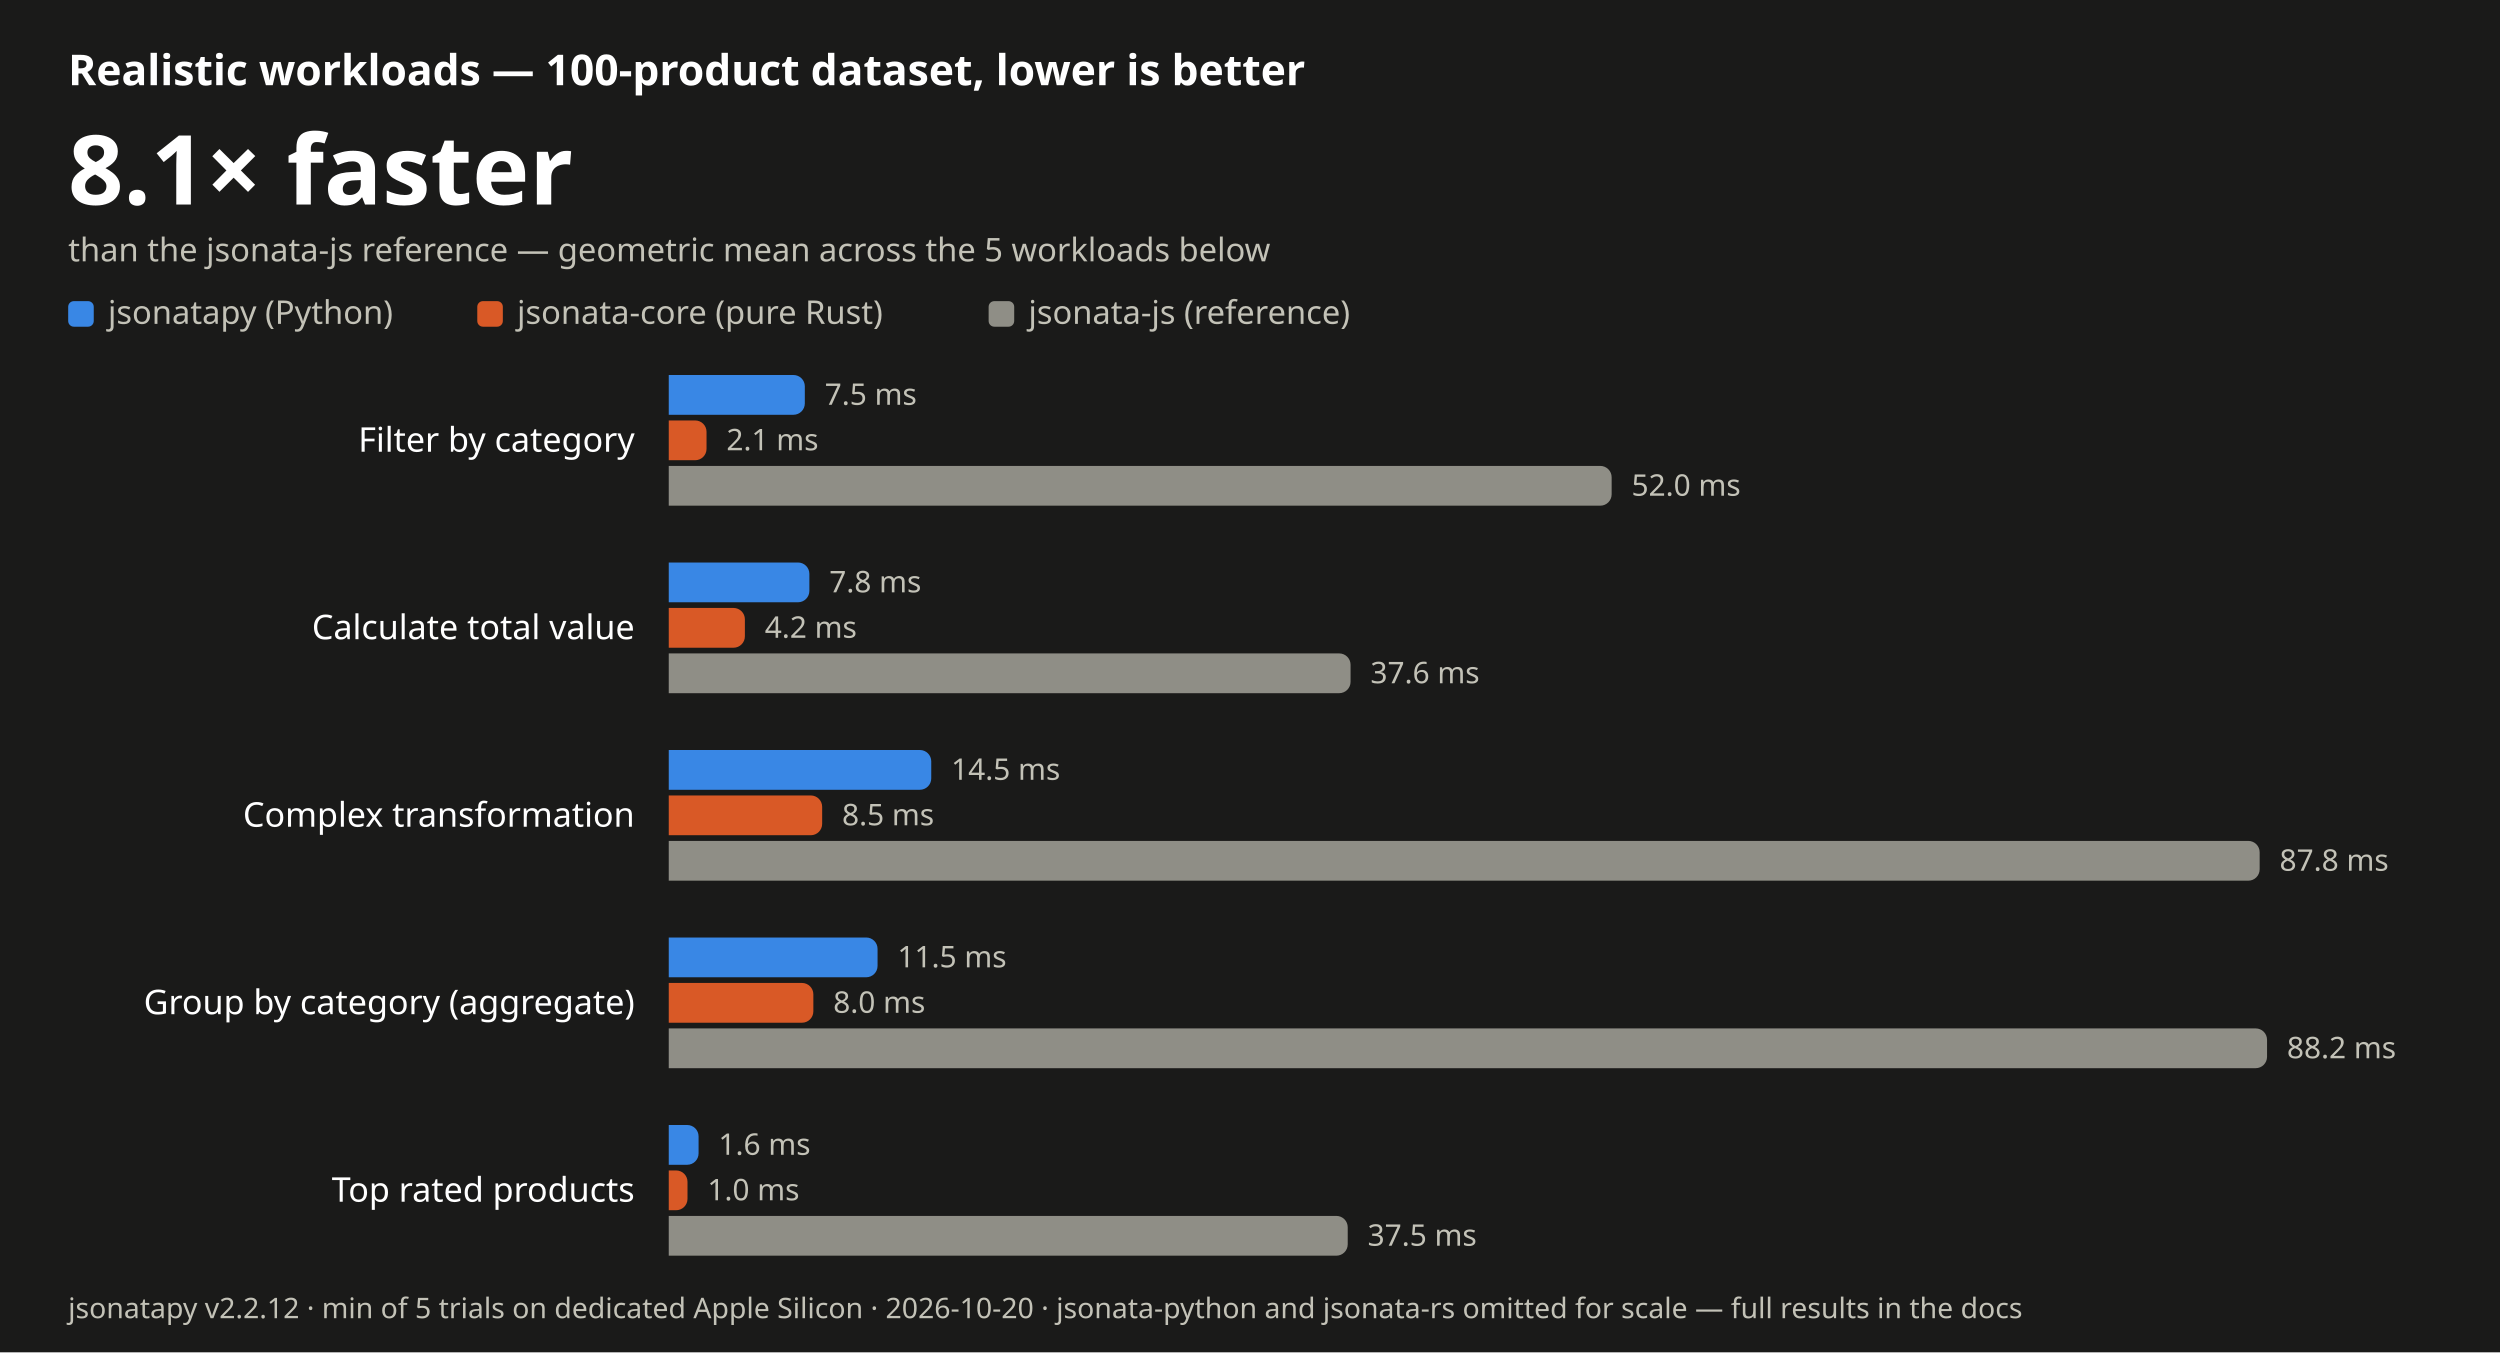
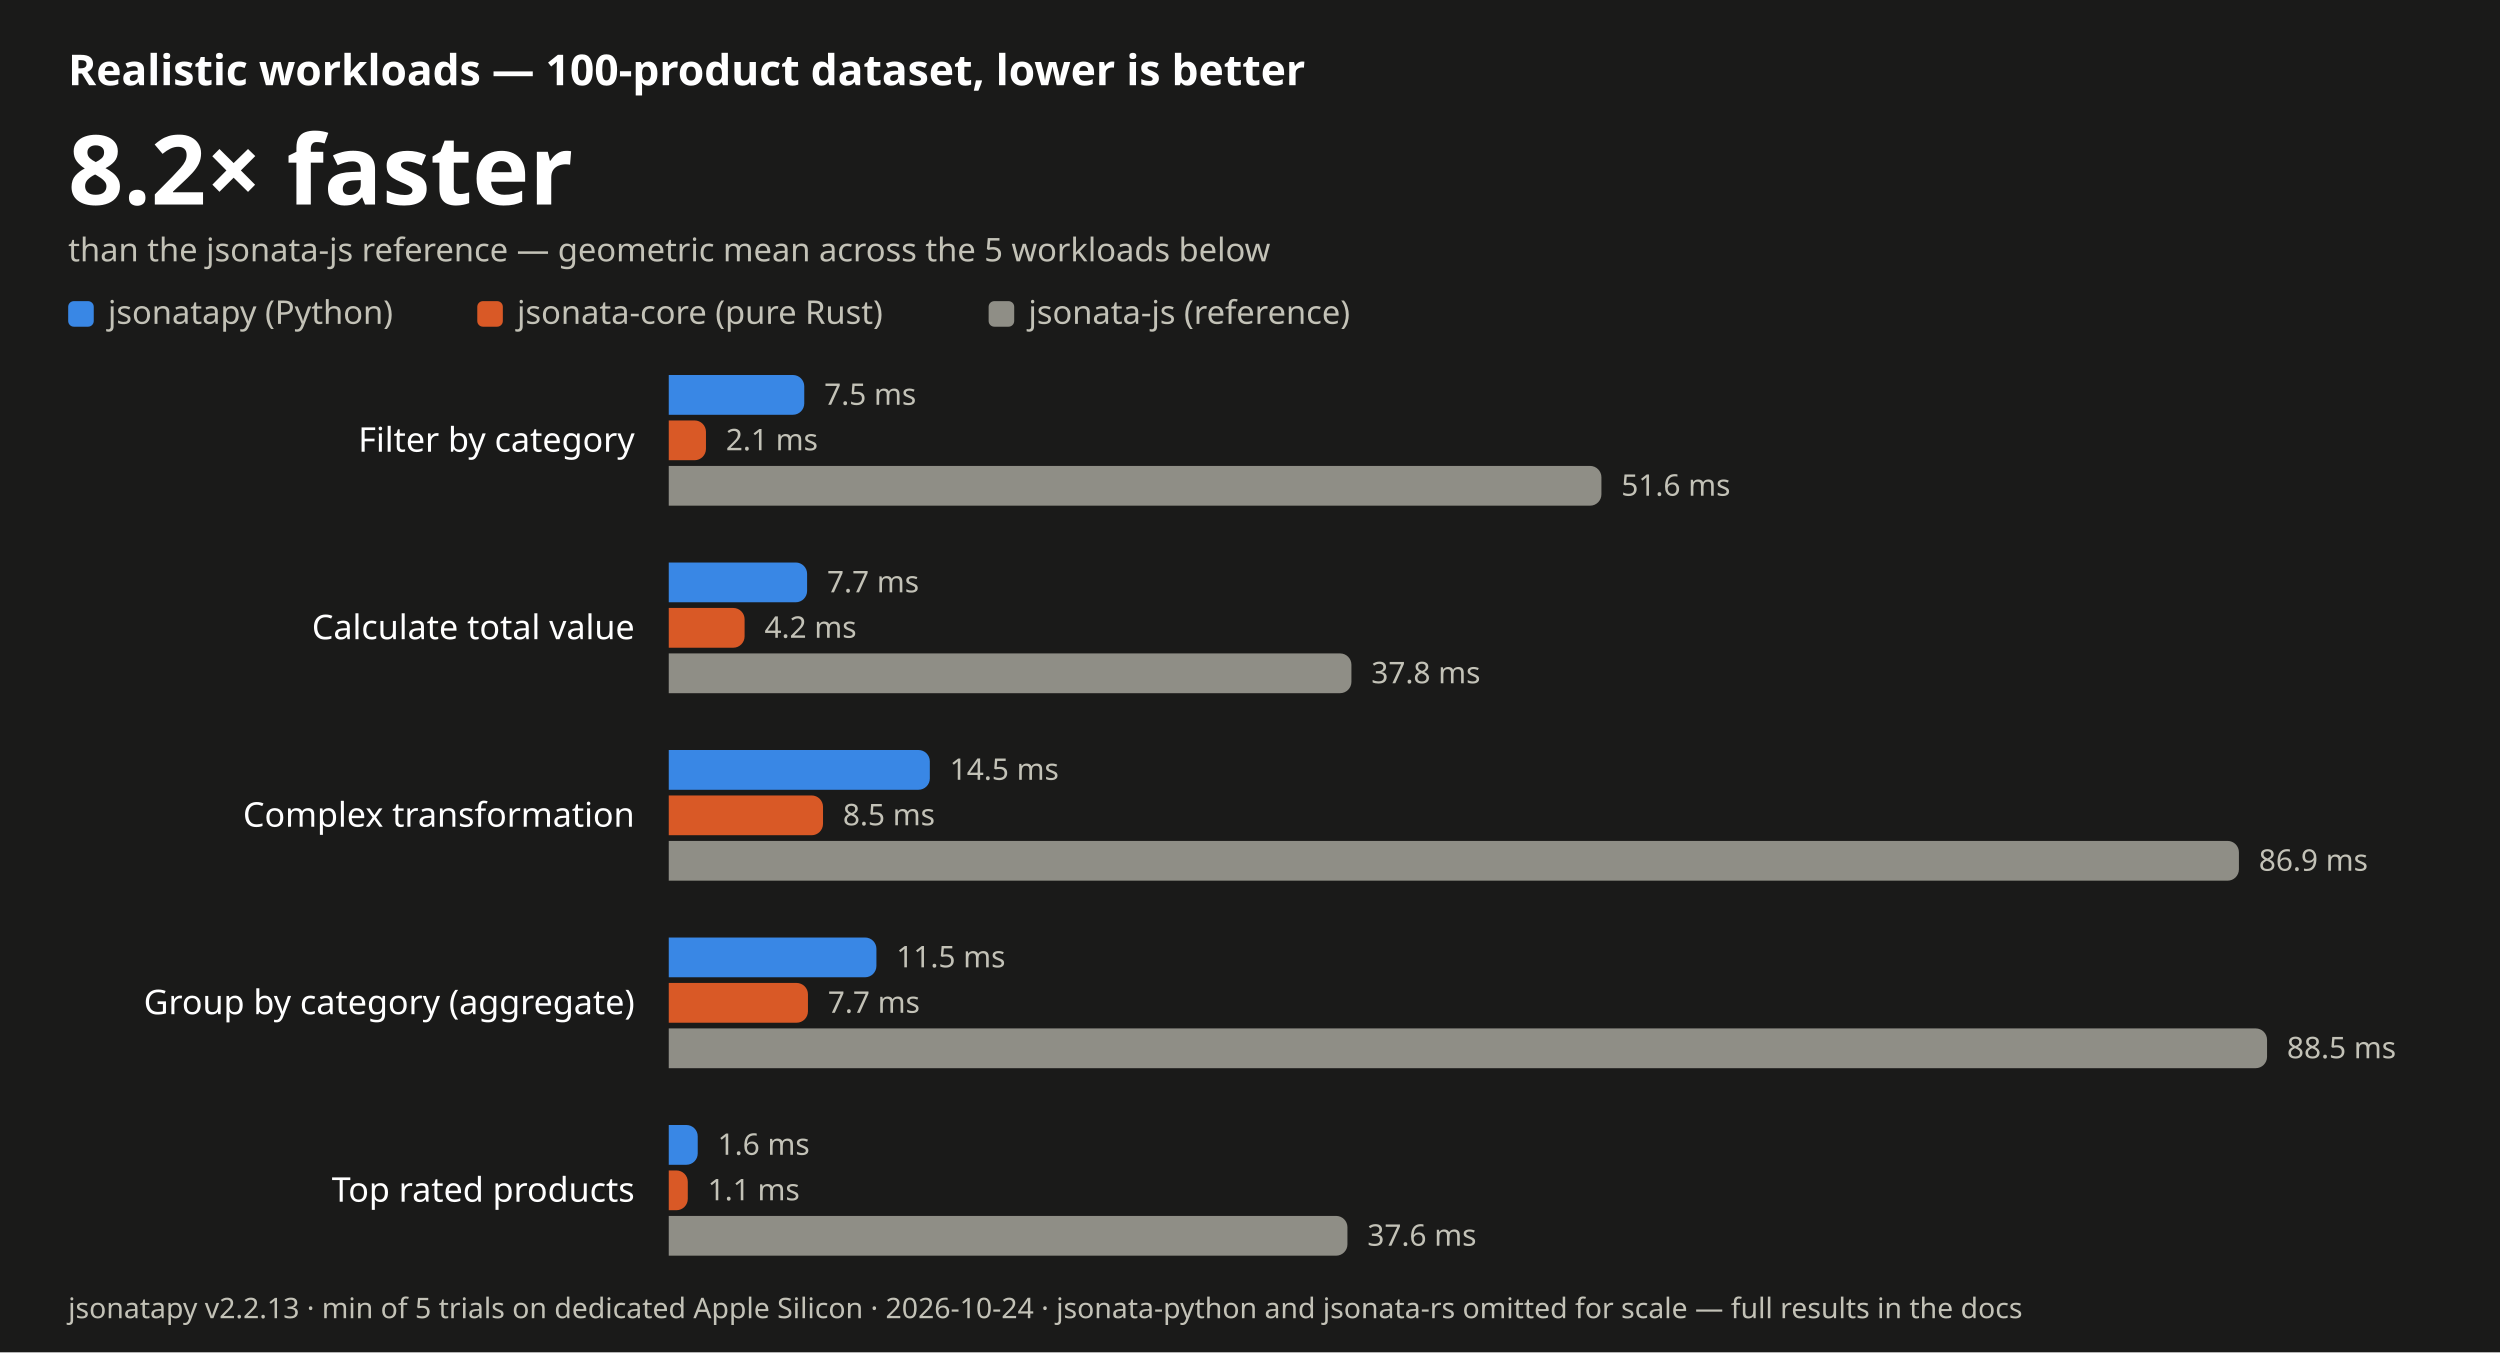
- <svg xmlns="http://www.w3.org/2000/svg" width="880" height="476" viewBox="0 0 880 476" font-family="-apple-system, BlinkMacSystemFont, 'Segoe UI', 'Noto Sans', Helvetica, Arial, sans-serif" role="img" aria-label="JSONata realistic-workload benchmark: jsonatapy is 8.1 times faster than jsonata-js on average, lower is better">
+ <svg xmlns="http://www.w3.org/2000/svg" width="880" height="476" viewBox="0 0 880 476" font-family="-apple-system, BlinkMacSystemFont, 'Segoe UI', 'Noto Sans', Helvetica, Arial, sans-serif" role="img" aria-label="JSONata realistic-workload benchmark: jsonatapy is 8.2 times faster than jsonata-js on average, lower is better">
  <rect width="880" height="476" fill="#1a1a19" />
  <text x="24" y="30" font-size="15" font-weight="600" fill="#ffffff">Realistic workloads — 100-product dataset, lower is better</text>
-   <text x="24" y="72" font-size="34" font-weight="700" fill="#ffffff">8.1× faster</text>
+   <text x="24" y="72" font-size="34" font-weight="700" fill="#ffffff">8.2× faster</text>
  <text x="24" y="92" font-size="11.5" fill="#c3c2b7">than the jsonata-js reference — geometric mean across the 5 workloads below</text>
  <rect x="24" y="106" width="9" height="9" rx="2" fill="#3987e5" />
  <text x="38" y="114" font-size="11.5" fill="#c3c2b7">jsonatapy (Python)</text>
  <rect x="168.0" y="106" width="9" height="9" rx="2" fill="#d95926" />
  <text x="182.0" y="114" font-size="11.5" fill="#c3c2b7">jsonata-core (pure Rust)</text>
  <rect x="348.0" y="106" width="9" height="9" rx="2" fill="#8f8e86" />
  <text x="362.0" y="114" font-size="11.5" fill="#c3c2b7">jsonata-js (reference)</text>
  <text x="223.4" y="159.0" font-size="12" text-anchor="end" fill="#ffffff">Filter by category</text>
-   <path d="M235.4 132 H279.3 a4.0 4.0 0 0 1 4.0 4.0 V142.0 a4.0 4.0 0 0 1 -4.0 4.0 H235.4 Z" fill="#3987e5" />
-   <text x="290.3" y="142.5" font-size="10.5" fill="#c3c2b7">7.5 ms</text>
-   <path d="M235.4 148 H244.7 a4.0 4.0 0 0 1 4.0 4.0 V158.0 a4.0 4.0 0 0 1 -4.0 4.0 H235.4 Z" fill="#d95926" />
-   <text x="255.7" y="158.5" font-size="10.5" fill="#c3c2b7">2.1 ms</text>
-   <path d="M235.4 164 H563.3 a4.0 4.0 0 0 1 4.0 4.0 V174.0 a4.0 4.0 0 0 1 -4.0 4.0 H235.4 Z" fill="#8f8e86" />
-   <text x="574.3" y="174.5" font-size="10.5" fill="#c3c2b7">52.0 ms</text>
+   <path d="M235.4 132 H279.1 a4.0 4.0 0 0 1 4.0 4.0 V142.0 a4.0 4.0 0 0 1 -4.0 4.0 H235.4 Z" fill="#3987e5" />
+   <text x="290.1" y="142.5" font-size="10.5" fill="#c3c2b7">7.5 ms</text>
+   <path d="M235.4 148 H244.5 a4.0 4.0 0 0 1 4.0 4.0 V158.0 a4.0 4.0 0 0 1 -4.0 4.0 H235.4 Z" fill="#d95926" />
+   <text x="255.5" y="158.5" font-size="10.5" fill="#c3c2b7">2.1 ms</text>
+   <path d="M235.4 164 H559.7 a4.0 4.0 0 0 1 4.0 4.0 V174.0 a4.0 4.0 0 0 1 -4.0 4.0 H235.4 Z" fill="#8f8e86" />
+   <text x="570.7" y="174.5" font-size="10.5" fill="#c3c2b7">51.6 ms</text>
  <text x="223.4" y="225.0" font-size="12" text-anchor="end" fill="#ffffff">Calculate total value</text>
-   <path d="M235.4 198 H280.9 a4.0 4.0 0 0 1 4.0 4.0 V208.0 a4.0 4.0 0 0 1 -4.0 4.0 H235.4 Z" fill="#3987e5" />
-   <text x="291.9" y="208.5" font-size="10.5" fill="#c3c2b7">7.8 ms</text>
-   <path d="M235.4 214 H258.2 a4.0 4.0 0 0 1 4.0 4.0 V224.0 a4.0 4.0 0 0 1 -4.0 4.0 H235.4 Z" fill="#d95926" />
-   <text x="269.2" y="224.5" font-size="10.5" fill="#c3c2b7">4.2 ms</text>
-   <path d="M235.4 230 H471.4 a4.0 4.0 0 0 1 4.0 4.0 V240.0 a4.0 4.0 0 0 1 -4.0 4.0 H235.4 Z" fill="#8f8e86" />
-   <text x="482.4" y="240.5" font-size="10.5" fill="#c3c2b7">37.6 ms</text>
+   <path d="M235.4 198 H280.1 a4.0 4.0 0 0 1 4.0 4.0 V208.0 a4.0 4.0 0 0 1 -4.0 4.0 H235.4 Z" fill="#3987e5" />
+   <text x="291.1" y="208.5" font-size="10.5" fill="#c3c2b7">7.7 ms</text>
+   <path d="M235.4 214 H258.1 a4.0 4.0 0 0 1 4.0 4.0 V224.0 a4.0 4.0 0 0 1 -4.0 4.0 H235.4 Z" fill="#d95926" />
+   <text x="269.1" y="224.5" font-size="10.5" fill="#c3c2b7">4.2 ms</text>
+   <path d="M235.4 230 H471.7 a4.0 4.0 0 0 1 4.0 4.0 V240.0 a4.0 4.0 0 0 1 -4.0 4.0 H235.4 Z" fill="#8f8e86" />
+   <text x="482.7" y="240.5" font-size="10.5" fill="#c3c2b7">37.8 ms</text>
  <text x="223.4" y="291.0" font-size="12" text-anchor="end" fill="#ffffff">Complex transformation</text>
-   <path d="M235.4 264 H323.8 a4.0 4.0 0 0 1 4.0 4.0 V274.0 a4.0 4.0 0 0 1 -4.0 4.0 H235.4 Z" fill="#3987e5" />
-   <text x="334.8" y="274.5" font-size="10.5" fill="#c3c2b7">14.5 ms</text>
-   <path d="M235.4 280 H285.4 a4.0 4.0 0 0 1 4.0 4.0 V290.0 a4.0 4.0 0 0 1 -4.0 4.0 H235.4 Z" fill="#d95926" />
-   <text x="296.4" y="290.5" font-size="10.5" fill="#c3c2b7">8.5 ms</text>
-   <path d="M235.4 296 H791.4 a4.0 4.0 0 0 1 4.0 4.0 V306.0 a4.0 4.0 0 0 1 -4.0 4.0 H235.4 Z" fill="#8f8e86" />
-   <text x="802.4" y="306.5" font-size="10.5" fill="#c3c2b7">87.8 ms</text>
+   <path d="M235.4 264 H323.3 a4.0 4.0 0 0 1 4.0 4.0 V274.0 a4.0 4.0 0 0 1 -4.0 4.0 H235.4 Z" fill="#3987e5" />
+   <text x="334.3" y="274.5" font-size="10.5" fill="#c3c2b7">14.5 ms</text>
+   <path d="M235.4 280 H285.7 a4.0 4.0 0 0 1 4.0 4.0 V290.0 a4.0 4.0 0 0 1 -4.0 4.0 H235.4 Z" fill="#d95926" />
+   <text x="296.7" y="290.5" font-size="10.5" fill="#c3c2b7">8.5 ms</text>
+   <path d="M235.4 296 H784.1 a4.0 4.0 0 0 1 4.0 4.0 V306.0 a4.0 4.0 0 0 1 -4.0 4.0 H235.4 Z" fill="#8f8e86" />
+   <text x="795.1" y="306.5" font-size="10.5" fill="#c3c2b7">86.9 ms</text>
  <text x="223.4" y="357.0" font-size="12" text-anchor="end" fill="#ffffff">Group by category (aggregate)</text>
-   <path d="M235.4 330 H304.9 a4.0 4.0 0 0 1 4.0 4.0 V340.0 a4.0 4.0 0 0 1 -4.0 4.0 H235.4 Z" fill="#3987e5" />
-   <text x="315.9" y="340.5" font-size="10.5" fill="#c3c2b7">11.5 ms</text>
-   <path d="M235.4 346 H282.3 a4.0 4.0 0 0 1 4.0 4.0 V356.0 a4.0 4.0 0 0 1 -4.0 4.0 H235.4 Z" fill="#d95926" />
-   <text x="293.3" y="356.5" font-size="10.5" fill="#c3c2b7">8.0 ms</text>
+   <path d="M235.4 330 H304.5 a4.0 4.0 0 0 1 4.0 4.0 V340.0 a4.0 4.0 0 0 1 -4.0 4.0 H235.4 Z" fill="#3987e5" />
+   <text x="315.5" y="340.5" font-size="10.5" fill="#c3c2b7">11.5 ms</text>
+   <path d="M235.4 346 H280.4 a4.0 4.0 0 0 1 4.0 4.0 V356.0 a4.0 4.0 0 0 1 -4.0 4.0 H235.4 Z" fill="#d95926" />
+   <text x="291.4" y="356.5" font-size="10.5" fill="#c3c2b7">7.7 ms</text>
  <path d="M235.4 362 H794.0 a4.0 4.0 0 0 1 4.0 4.0 V372.0 a4.0 4.0 0 0 1 -4.0 4.0 H235.4 Z" fill="#8f8e86" />
-   <text x="805.0" y="372.5" font-size="10.5" fill="#c3c2b7">88.2 ms</text>
+   <text x="805.0" y="372.5" font-size="10.5" fill="#c3c2b7">88.5 ms</text>
  <text x="223.4" y="423.0" font-size="12" text-anchor="end" fill="#ffffff">Top rated products</text>
-   <path d="M235.4 396 H241.9 a4.0 4.0 0 0 1 4.0 4.0 V406.0 a4.0 4.0 0 0 1 -4.0 4.0 H235.4 Z" fill="#3987e5" />
-   <text x="252.9" y="406.5" font-size="10.5" fill="#c3c2b7">1.6 ms</text>
-   <path d="M235.4 412 H238.0 a4.0 4.0 0 0 1 4.0 4.0 V422.0 a4.0 4.0 0 0 1 -4.0 4.0 H235.4 Z" fill="#d95926" />
-   <text x="249.0" y="422.5" font-size="10.5" fill="#c3c2b7">1.0 ms</text>
-   <path d="M235.4 428 H470.4 a4.0 4.0 0 0 1 4.0 4.0 V438.0 a4.0 4.0 0 0 1 -4.0 4.0 H235.4 Z" fill="#8f8e86" />
-   <text x="481.4" y="438.5" font-size="10.5" fill="#c3c2b7">37.5 ms</text>
-   <text x="24" y="464" font-size="10" fill="#c3c2b7">jsonatapy v2.2.12 · min of 5 trials on dedicated Apple Silicon · 2026-10-20 · jsonata-python and jsonata-rs omitted for scale — full results in the docs</text>
+   <path d="M235.4 396 H241.6 a4.0 4.0 0 0 1 4.0 4.0 V406.0 a4.0 4.0 0 0 1 -4.0 4.0 H235.4 Z" fill="#3987e5" />
+   <text x="252.6" y="406.5" font-size="10.5" fill="#c3c2b7">1.6 ms</text>
+   <path d="M235.4 412 H238.1 a4.0 4.0 0 0 1 4.0 4.0 V422.0 a4.0 4.0 0 0 1 -4.0 4.0 H235.4 Z" fill="#d95926" />
+   <text x="249.1" y="422.5" font-size="10.5" fill="#c3c2b7">1.1 ms</text>
+   <path d="M235.4 428 H470.3 a4.0 4.0 0 0 1 4.0 4.0 V438.0 a4.0 4.0 0 0 1 -4.0 4.0 H235.4 Z" fill="#8f8e86" />
+   <text x="481.3" y="438.5" font-size="10.5" fill="#c3c2b7">37.6 ms</text>
+   <text x="24" y="464" font-size="10" fill="#c3c2b7">jsonatapy v2.2.13 · min of 5 trials on dedicated Apple Silicon · 2026-10-24 · jsonata-python and jsonata-rs omitted for scale — full results in the docs</text>
</svg>
